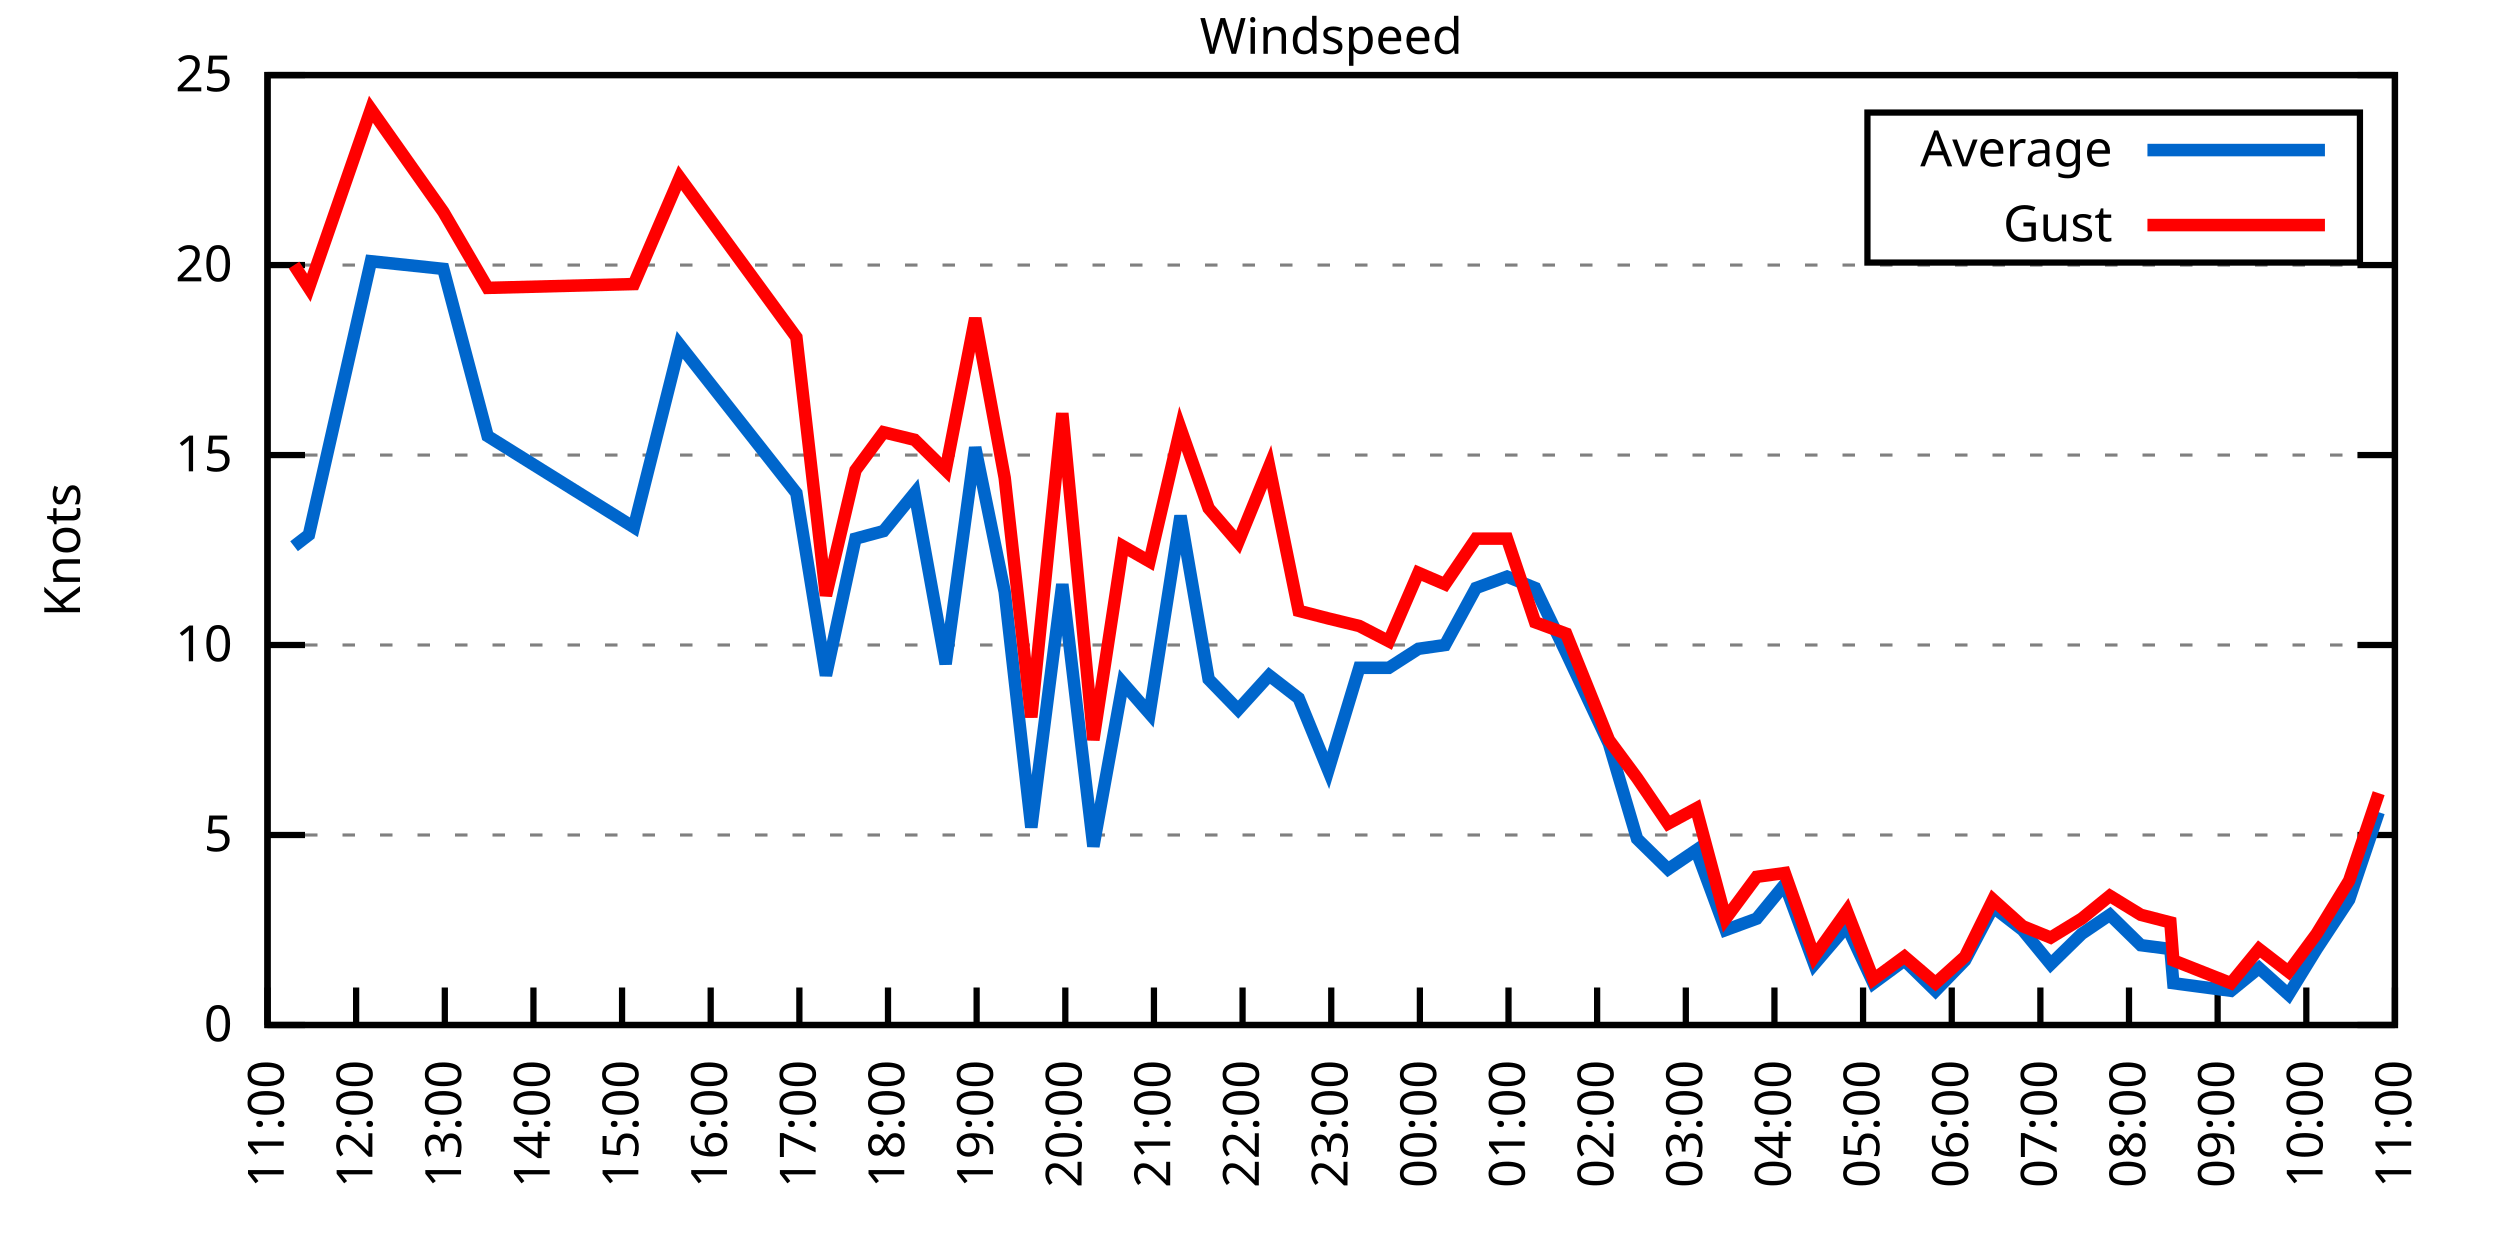
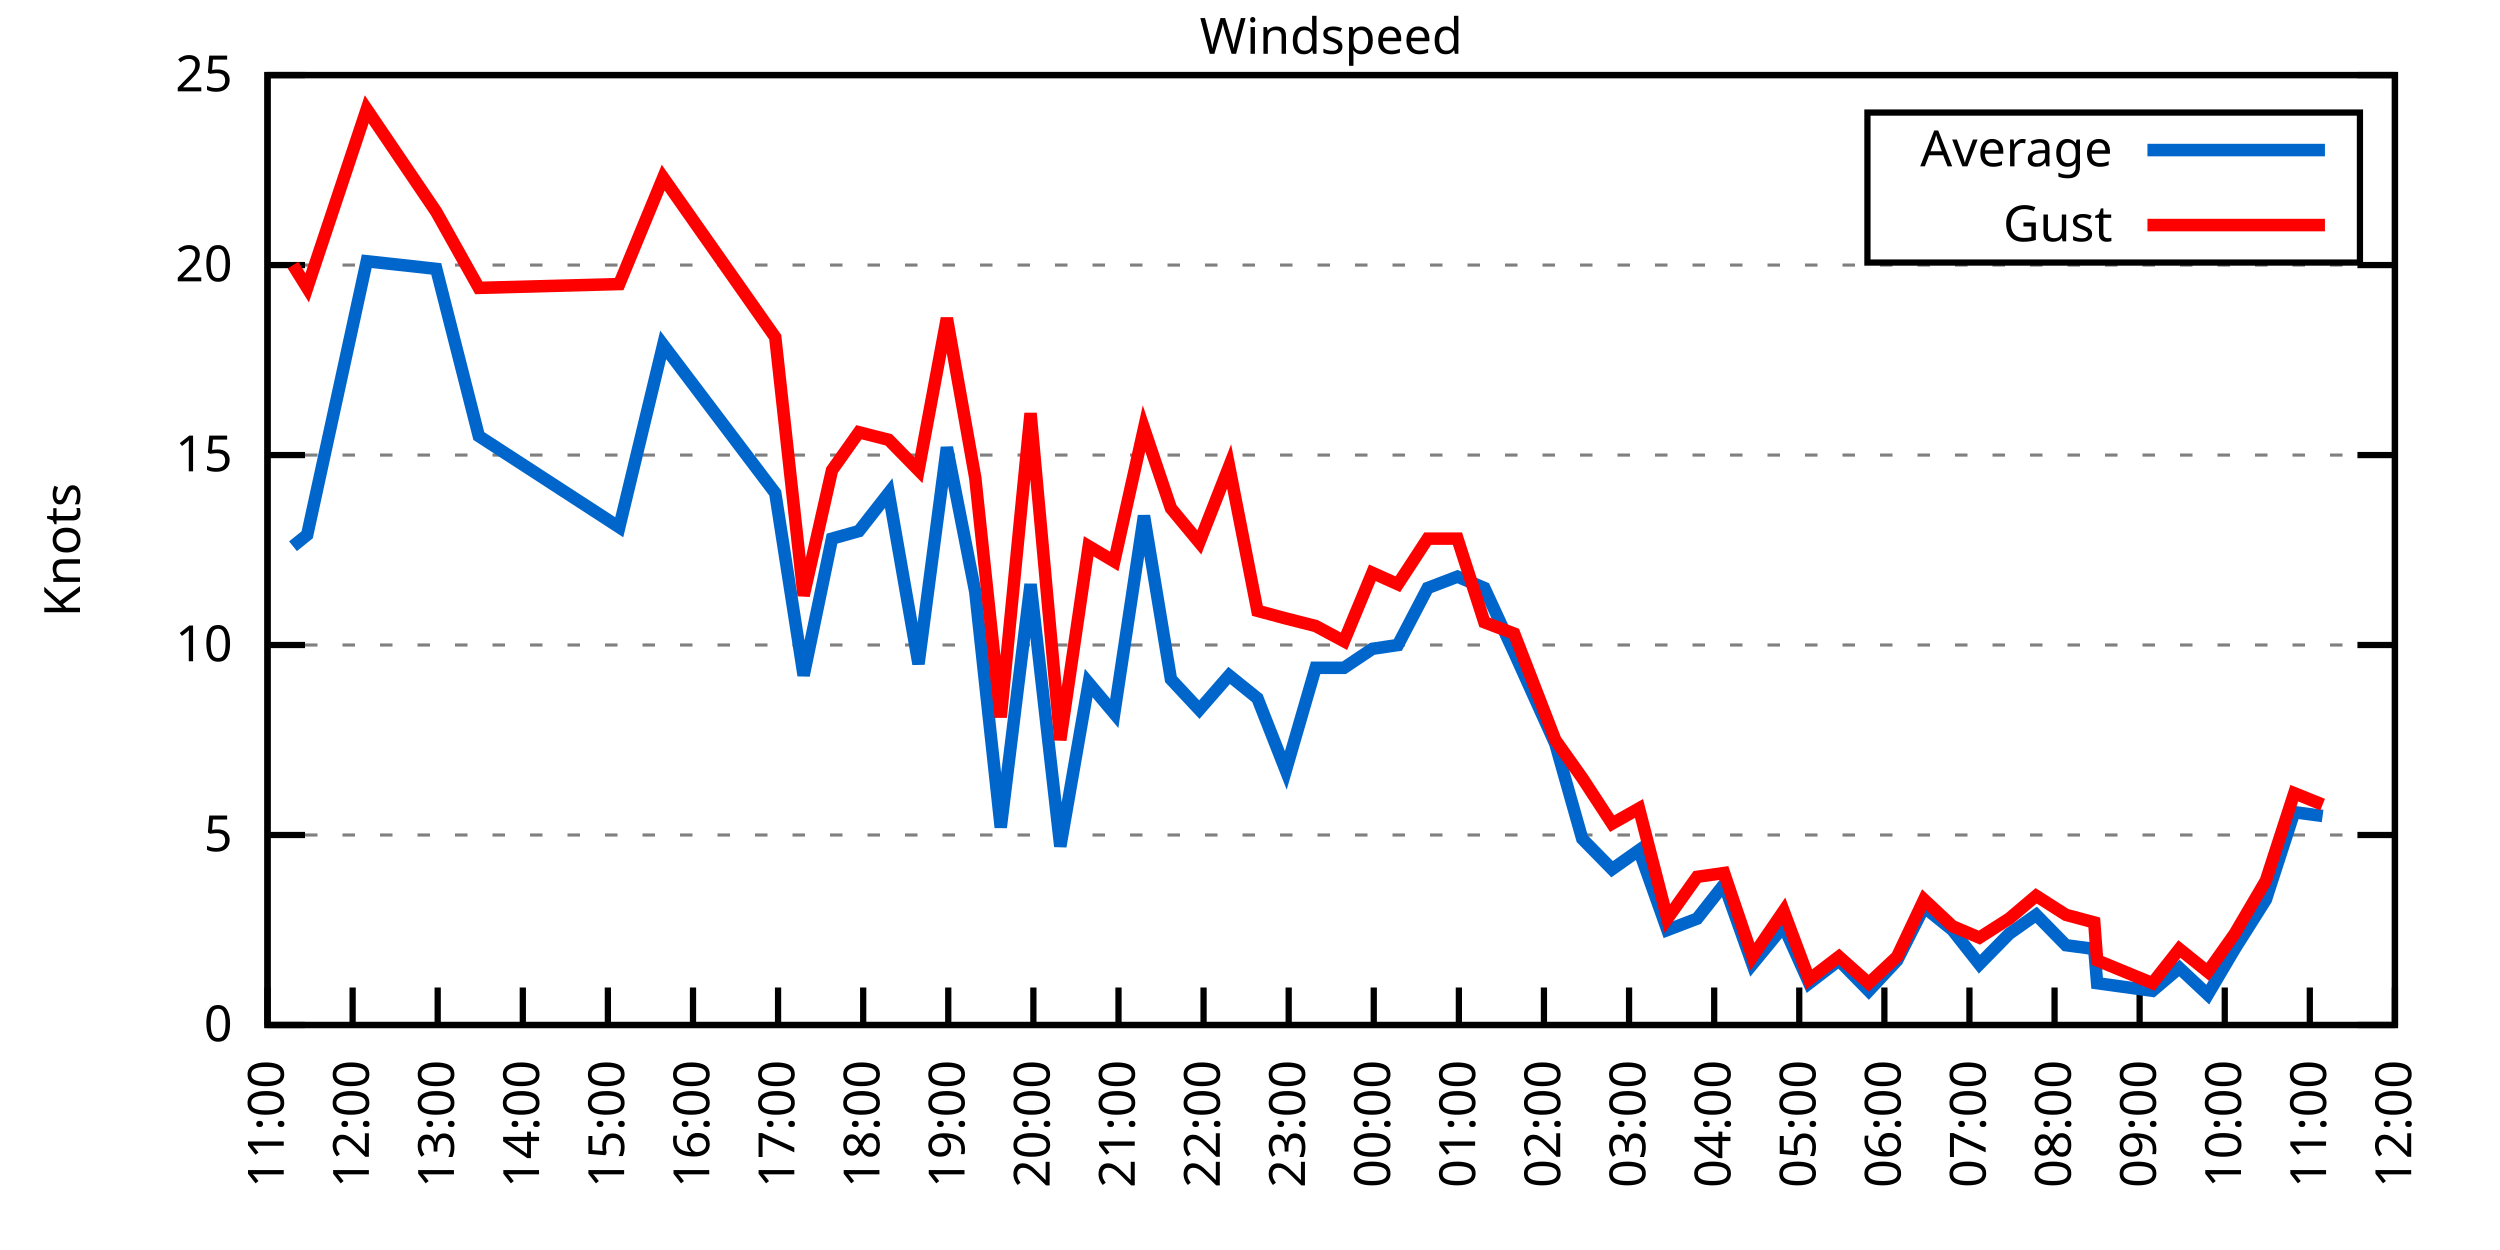
<svg xmlns="http://www.w3.org/2000/svg" xmlns:xlink="http://www.w3.org/1999/xlink" width="400" height="200" viewBox="0 0 400 200">
  <g id="gnuplot_canvas">
    <rect x="0" y="0" width="400" height="200" fill="none" />
    <defs>
      <circle id="gpDot" r="0.5" stroke-width="0.5" stroke="currentColor" />
      <path id="gpPt0" stroke-width="0.333" stroke="currentColor" d="M-1,0 h2 M0,-1 v2" />
      <path id="gpPt1" stroke-width="0.333" stroke="currentColor" d="M-1,-1 L1,1 M1,-1 L-1,1" />
      <path id="gpPt2" stroke-width="0.333" stroke="currentColor" d="M-1,0 L1,0 M0,-1 L0,1 M-1,-1 L1,1 M-1,1 L1,-1" />
      <rect id="gpPt3" stroke-width="0.333" stroke="currentColor" x="-1" y="-1" width="2" height="2" />
      <rect id="gpPt4" stroke-width="0.333" stroke="currentColor" fill="currentColor" x="-1" y="-1" width="2" height="2" />
      <circle id="gpPt5" stroke-width="0.333" stroke="currentColor" cx="0" cy="0" r="1" />
      <use xlink:href="#gpPt5" id="gpPt6" fill="currentColor" stroke="none" />
      <path id="gpPt7" stroke-width="0.333" stroke="currentColor" d="M0,-1.33 L-1.33,0.67 L1.33,0.67 z" />
      <use xlink:href="#gpPt7" id="gpPt8" fill="currentColor" stroke="none" />
      <use xlink:href="#gpPt7" id="gpPt9" stroke="currentColor" transform="rotate(180)" />
      <use xlink:href="#gpPt9" id="gpPt10" fill="currentColor" stroke="none" />
      <use xlink:href="#gpPt3" id="gpPt11" stroke="currentColor" transform="rotate(45)" />
      <use xlink:href="#gpPt11" id="gpPt12" fill="currentColor" stroke="none" />
      <path id="gpPt13" stroke-width="0.333" stroke="currentColor" d="M0,1.330 L1.265,0.411 L0.782,-1.067 L-0.782,-1.076 L-1.265,0.411 z" />
      <use xlink:href="#gpPt13" id="gpPt14" fill="currentColor" stroke="none" />
      <filter id="textbox" filterUnits="objectBoundingBox" x="0" y="0" height="1" width="1">
        <feFlood flood-color="white" flood-opacity="1" result="bgnd" />
        <feComposite in="SourceGraphic" in2="bgnd" operator="atop" />
      </filter>
      <filter id="greybox" filterUnits="objectBoundingBox" x="0" y="0" height="1" width="1">
        <feFlood flood-color="lightgrey" flood-opacity="1" result="grey" />
        <feComposite in="SourceGraphic" in2="grey" operator="atop" />
      </filter>
    </defs>
    <g fill="none" color="white" stroke="currentColor" stroke-width="1.00" stroke-linecap="butt" stroke-linejoin="miter">
</g>
    <g fill="none" color="black" stroke="currentColor" stroke-width="1.00" stroke-linecap="butt" stroke-linejoin="miter">
      <g stroke="none" shape-rendering="crispEdges">
        <polygon fill="rgb(255, 255, 255)" points="42.80,164.00 383.18,164.00 383.18,12.02 42.80,12.02 " />
      </g>
    </g>
    <g fill="none" color="black" stroke="currentColor" stroke-width="1.00" stroke-linecap="butt" stroke-linejoin="miter">
</g>
    <g fill="none" color="black" stroke="black" stroke-width="0.50" stroke-linecap="butt" stroke-linejoin="miter">
</g>
    <g fill="none" color="gray" stroke="currentColor" stroke-width="0.50" stroke-linecap="butt" stroke-linejoin="miter">
      <path stroke="gray" stroke-dasharray="2,4" class="gridline" d="M42.80,164.00 L383.19,164.00  " />
    </g>
    <g fill="none" color="gray" stroke="gray" stroke-width="1.00" stroke-linecap="butt" stroke-linejoin="miter">
</g>
    <g fill="none" color="black" stroke="currentColor" stroke-width="1.00" stroke-linecap="butt" stroke-linejoin="miter">
      <path stroke="black" d="M42.80,164.00 L48.80,164.00 M383.19,164.00 L377.19,164.00  " />
      <g transform="translate(37.20,166.60)" stroke="none" fill="black" font-family="Sans" font-size="8.00" text-anchor="end">
        <text>
          <tspan font-family="Sans"> 0</tspan>
        </text>
      </g>
    </g>
    <g fill="none" color="black" stroke="currentColor" stroke-width="1.00" stroke-linecap="butt" stroke-linejoin="miter">
</g>
    <g fill="none" color="black" stroke="black" stroke-width="0.50" stroke-linecap="butt" stroke-linejoin="miter">
</g>
    <g fill="none" color="gray" stroke="currentColor" stroke-width="0.50" stroke-linecap="butt" stroke-linejoin="miter">
      <path stroke="gray" stroke-dasharray="2,4" class="gridline" d="M42.80,133.60 L383.19,133.60  " />
    </g>
    <g fill="none" color="gray" stroke="gray" stroke-width="1.00" stroke-linecap="butt" stroke-linejoin="miter">
</g>
    <g fill="none" color="black" stroke="currentColor" stroke-width="1.00" stroke-linecap="butt" stroke-linejoin="miter">
      <path stroke="black" d="M42.80,133.60 L48.80,133.60 M383.19,133.60 L377.19,133.60  " />
      <g transform="translate(37.20,136.20)" stroke="none" fill="black" font-family="Sans" font-size="8.00" text-anchor="end">
        <text>
          <tspan font-family="Sans"> 5</tspan>
        </text>
      </g>
    </g>
    <g fill="none" color="black" stroke="currentColor" stroke-width="1.00" stroke-linecap="butt" stroke-linejoin="miter">
</g>
    <g fill="none" color="black" stroke="black" stroke-width="0.50" stroke-linecap="butt" stroke-linejoin="miter">
</g>
    <g fill="none" color="gray" stroke="currentColor" stroke-width="0.50" stroke-linecap="butt" stroke-linejoin="miter">
      <path stroke="gray" stroke-dasharray="2,4" class="gridline" d="M42.80,103.20 L383.19,103.20  " />
    </g>
    <g fill="none" color="gray" stroke="gray" stroke-width="1.00" stroke-linecap="butt" stroke-linejoin="miter">
</g>
    <g fill="none" color="black" stroke="currentColor" stroke-width="1.00" stroke-linecap="butt" stroke-linejoin="miter">
      <path stroke="black" d="M42.80,103.20 L48.80,103.20 M383.19,103.20 L377.19,103.20  " />
      <g transform="translate(37.20,105.80)" stroke="none" fill="black" font-family="Sans" font-size="8.00" text-anchor="end">
        <text>
          <tspan font-family="Sans"> 10</tspan>
        </text>
      </g>
    </g>
    <g fill="none" color="black" stroke="currentColor" stroke-width="1.00" stroke-linecap="butt" stroke-linejoin="miter">
</g>
    <g fill="none" color="black" stroke="black" stroke-width="0.50" stroke-linecap="butt" stroke-linejoin="miter">
</g>
    <g fill="none" color="gray" stroke="currentColor" stroke-width="0.50" stroke-linecap="butt" stroke-linejoin="miter">
      <path stroke="gray" stroke-dasharray="2,4" class="gridline" d="M42.80,72.81 L383.19,72.81  " />
    </g>
    <g fill="none" color="gray" stroke="gray" stroke-width="1.00" stroke-linecap="butt" stroke-linejoin="miter">
</g>
    <g fill="none" color="black" stroke="currentColor" stroke-width="1.00" stroke-linecap="butt" stroke-linejoin="miter">
      <path stroke="black" d="M42.80,72.81 L48.80,72.81 M383.19,72.81 L377.19,72.81  " />
      <g transform="translate(37.20,75.41)" stroke="none" fill="black" font-family="Sans" font-size="8.00" text-anchor="end">
        <text>
          <tspan font-family="Sans"> 15</tspan>
        </text>
      </g>
    </g>
    <g fill="none" color="black" stroke="currentColor" stroke-width="1.00" stroke-linecap="butt" stroke-linejoin="miter">
</g>
    <g fill="none" color="black" stroke="black" stroke-width="0.50" stroke-linecap="butt" stroke-linejoin="miter">
</g>
    <g fill="none" color="gray" stroke="currentColor" stroke-width="0.50" stroke-linecap="butt" stroke-linejoin="miter">
      <path stroke="gray" stroke-dasharray="2,4" class="gridline" d="M42.80,42.41 L383.19,42.41  " />
    </g>
    <g fill="none" color="gray" stroke="gray" stroke-width="1.00" stroke-linecap="butt" stroke-linejoin="miter">
</g>
    <g fill="none" color="black" stroke="currentColor" stroke-width="1.00" stroke-linecap="butt" stroke-linejoin="miter">
      <path stroke="black" d="M42.80,42.41 L48.80,42.41 M383.19,42.41 L377.19,42.41  " />
      <g transform="translate(37.20,45.01)" stroke="none" fill="black" font-family="Sans" font-size="8.00" text-anchor="end">
        <text>
          <tspan font-family="Sans"> 20</tspan>
        </text>
      </g>
    </g>
    <g fill="none" color="black" stroke="currentColor" stroke-width="1.00" stroke-linecap="butt" stroke-linejoin="miter">
</g>
    <g fill="none" color="black" stroke="black" stroke-width="0.50" stroke-linecap="butt" stroke-linejoin="miter">
</g>
    <g fill="none" color="gray" stroke="currentColor" stroke-width="0.50" stroke-linecap="butt" stroke-linejoin="miter">
      <path stroke="gray" stroke-dasharray="2,4" class="gridline" d="M42.80,12.01 L383.19,12.01  " />
    </g>
    <g fill="none" color="gray" stroke="gray" stroke-width="1.00" stroke-linecap="butt" stroke-linejoin="miter">
</g>
    <g fill="none" color="black" stroke="currentColor" stroke-width="1.00" stroke-linecap="butt" stroke-linejoin="miter">
      <path stroke="black" d="M42.80,12.01 L48.80,12.01 M383.19,12.01 L377.19,12.01  " />
      <g transform="translate(37.20,14.61)" stroke="none" fill="black" font-family="Sans" font-size="8.00" text-anchor="end">
        <text>
          <tspan font-family="Sans"> 25</tspan>
        </text>
      </g>
    </g>
    <g fill="none" color="black" stroke="currentColor" stroke-width="1.00" stroke-linecap="butt" stroke-linejoin="miter">
      <path stroke="black" d="M42.80,164.00 L42.80,158.00  " />
      <g transform="translate(45.40,169.60) rotate(270.00)" stroke="none" fill="black" font-family="Sans" font-size="8.00" text-anchor="end">
        <text>
          <tspan font-family="Sans">11:00</tspan>
        </text>
      </g>
    </g>
    <g fill="none" color="black" stroke="currentColor" stroke-width="1.00" stroke-linecap="butt" stroke-linejoin="miter">
-       <path stroke="black" d="M56.98,164.00 L56.98,158.00  " />
-       <g transform="translate(59.58,169.60) rotate(270.00)" stroke="none" fill="black" font-family="Sans" font-size="8.00" text-anchor="end">
+       <path stroke="black" d="M56.42,164.00 L56.42,158.00  " />
+       <g transform="translate(59.02,169.60) rotate(270.00)" stroke="none" fill="black" font-family="Sans" font-size="8.00" text-anchor="end">
        <text>
          <tspan font-family="Sans">12:00</tspan>
        </text>
      </g>
    </g>
    <g fill="none" color="black" stroke="currentColor" stroke-width="1.00" stroke-linecap="butt" stroke-linejoin="miter">
-       <path stroke="black" d="M71.17,164.00 L71.17,158.00  " />
-       <g transform="translate(73.77,169.60) rotate(270.00)" stroke="none" fill="black" font-family="Sans" font-size="8.00" text-anchor="end">
+       <path stroke="black" d="M70.03,164.00 L70.03,158.00  " />
+       <g transform="translate(72.63,169.60) rotate(270.00)" stroke="none" fill="black" font-family="Sans" font-size="8.00" text-anchor="end">
        <text>
          <tspan font-family="Sans">13:00</tspan>
        </text>
      </g>
    </g>
    <g fill="none" color="black" stroke="currentColor" stroke-width="1.00" stroke-linecap="butt" stroke-linejoin="miter">
-       <path stroke="black" d="M85.35,164.00 L85.35,158.00  " />
-       <g transform="translate(87.95,169.60) rotate(270.00)" stroke="none" fill="black" font-family="Sans" font-size="8.00" text-anchor="end">
+       <path stroke="black" d="M83.65,164.00 L83.65,158.00  " />
+       <g transform="translate(86.25,169.60) rotate(270.00)" stroke="none" fill="black" font-family="Sans" font-size="8.00" text-anchor="end">
        <text>
          <tspan font-family="Sans">14:00</tspan>
        </text>
      </g>
    </g>
    <g fill="none" color="black" stroke="currentColor" stroke-width="1.00" stroke-linecap="butt" stroke-linejoin="miter">
-       <path stroke="black" d="M99.53,164.00 L99.53,158.00  " />
-       <g transform="translate(102.13,169.60) rotate(270.00)" stroke="none" fill="black" font-family="Sans" font-size="8.00" text-anchor="end">
+       <path stroke="black" d="M97.26,164.00 L97.26,158.00  " />
+       <g transform="translate(99.86,169.60) rotate(270.00)" stroke="none" fill="black" font-family="Sans" font-size="8.00" text-anchor="end">
        <text>
          <tspan font-family="Sans">15:00</tspan>
        </text>
      </g>
    </g>
    <g fill="none" color="black" stroke="currentColor" stroke-width="1.00" stroke-linecap="butt" stroke-linejoin="miter">
-       <path stroke="black" d="M113.71,164.00 L113.71,158.00  " />
-       <g transform="translate(116.31,169.60) rotate(270.00)" stroke="none" fill="black" font-family="Sans" font-size="8.00" text-anchor="end">
+       <path stroke="black" d="M110.88,164.00 L110.88,158.00  " />
+       <g transform="translate(113.48,169.60) rotate(270.00)" stroke="none" fill="black" font-family="Sans" font-size="8.00" text-anchor="end">
        <text>
          <tspan font-family="Sans">16:00</tspan>
        </text>
      </g>
    </g>
    <g fill="none" color="black" stroke="currentColor" stroke-width="1.00" stroke-linecap="butt" stroke-linejoin="miter">
-       <path stroke="black" d="M127.90,164.00 L127.90,158.00  " />
-       <g transform="translate(130.50,169.60) rotate(270.00)" stroke="none" fill="black" font-family="Sans" font-size="8.00" text-anchor="end">
+       <path stroke="black" d="M124.49,164.00 L124.49,158.00  " />
+       <g transform="translate(127.09,169.60) rotate(270.00)" stroke="none" fill="black" font-family="Sans" font-size="8.00" text-anchor="end">
        <text>
          <tspan font-family="Sans">17:00</tspan>
        </text>
      </g>
    </g>
    <g fill="none" color="black" stroke="currentColor" stroke-width="1.00" stroke-linecap="butt" stroke-linejoin="miter">
-       <path stroke="black" d="M142.08,164.00 L142.08,158.00  " />
-       <g transform="translate(144.68,169.60) rotate(270.00)" stroke="none" fill="black" font-family="Sans" font-size="8.00" text-anchor="end">
+       <path stroke="black" d="M138.11,164.00 L138.11,158.00  " />
+       <g transform="translate(140.71,169.60) rotate(270.00)" stroke="none" fill="black" font-family="Sans" font-size="8.00" text-anchor="end">
        <text>
          <tspan font-family="Sans">18:00</tspan>
        </text>
      </g>
    </g>
    <g fill="none" color="black" stroke="currentColor" stroke-width="1.00" stroke-linecap="butt" stroke-linejoin="miter">
-       <path stroke="black" d="M156.26,164.00 L156.26,158.00  " />
-       <g transform="translate(158.86,169.60) rotate(270.00)" stroke="none" fill="black" font-family="Sans" font-size="8.00" text-anchor="end">
+       <path stroke="black" d="M151.72,164.00 L151.72,158.00  " />
+       <g transform="translate(154.32,169.60) rotate(270.00)" stroke="none" fill="black" font-family="Sans" font-size="8.00" text-anchor="end">
        <text>
          <tspan font-family="Sans">19:00</tspan>
        </text>
      </g>
    </g>
    <g fill="none" color="black" stroke="currentColor" stroke-width="1.00" stroke-linecap="butt" stroke-linejoin="miter">
-       <path stroke="black" d="M170.45,164.00 L170.45,158.00  " />
-       <g transform="translate(173.05,169.60) rotate(270.00)" stroke="none" fill="black" font-family="Sans" font-size="8.00" text-anchor="end">
+       <path stroke="black" d="M165.34,164.00 L165.34,158.00  " />
+       <g transform="translate(167.94,169.60) rotate(270.00)" stroke="none" fill="black" font-family="Sans" font-size="8.00" text-anchor="end">
        <text>
          <tspan font-family="Sans">20:00</tspan>
        </text>
      </g>
    </g>
    <g fill="none" color="black" stroke="currentColor" stroke-width="1.00" stroke-linecap="butt" stroke-linejoin="miter">
-       <path stroke="black" d="M184.63,164.00 L184.63,158.00  " />
-       <g transform="translate(187.23,169.60) rotate(270.00)" stroke="none" fill="black" font-family="Sans" font-size="8.00" text-anchor="end">
+       <path stroke="black" d="M178.96,164.00 L178.96,158.00  " />
+       <g transform="translate(181.56,169.60) rotate(270.00)" stroke="none" fill="black" font-family="Sans" font-size="8.00" text-anchor="end">
        <text>
          <tspan font-family="Sans">21:00</tspan>
        </text>
      </g>
    </g>
    <g fill="none" color="black" stroke="currentColor" stroke-width="1.00" stroke-linecap="butt" stroke-linejoin="miter">
-       <path stroke="black" d="M198.81,164.00 L198.81,158.00  " />
-       <g transform="translate(201.41,169.60) rotate(270.00)" stroke="none" fill="black" font-family="Sans" font-size="8.00" text-anchor="end">
+       <path stroke="black" d="M192.57,164.00 L192.57,158.00  " />
+       <g transform="translate(195.17,169.60) rotate(270.00)" stroke="none" fill="black" font-family="Sans" font-size="8.00" text-anchor="end">
        <text>
          <tspan font-family="Sans">22:00</tspan>
        </text>
      </g>
    </g>
    <g fill="none" color="black" stroke="currentColor" stroke-width="1.00" stroke-linecap="butt" stroke-linejoin="miter">
-       <path stroke="black" d="M213.00,164.00 L213.00,158.00  " />
-       <g transform="translate(215.60,169.60) rotate(270.00)" stroke="none" fill="black" font-family="Sans" font-size="8.00" text-anchor="end">
+       <path stroke="black" d="M206.19,164.00 L206.19,158.00  " />
+       <g transform="translate(208.79,169.60) rotate(270.00)" stroke="none" fill="black" font-family="Sans" font-size="8.00" text-anchor="end">
        <text>
          <tspan font-family="Sans">23:00</tspan>
        </text>
      </g>
    </g>
    <g fill="none" color="black" stroke="currentColor" stroke-width="1.00" stroke-linecap="butt" stroke-linejoin="miter">
-       <path stroke="black" d="M227.18,164.00 L227.18,158.00  " />
-       <g transform="translate(229.78,169.60) rotate(270.00)" stroke="none" fill="black" font-family="Sans" font-size="8.00" text-anchor="end">
+       <path stroke="black" d="M219.80,164.00 L219.80,158.00  " />
+       <g transform="translate(222.40,169.60) rotate(270.00)" stroke="none" fill="black" font-family="Sans" font-size="8.00" text-anchor="end">
        <text>
          <tspan font-family="Sans">00:00</tspan>
        </text>
      </g>
    </g>
    <g fill="none" color="black" stroke="currentColor" stroke-width="1.00" stroke-linecap="butt" stroke-linejoin="miter">
-       <path stroke="black" d="M241.36,164.00 L241.36,158.00  " />
-       <g transform="translate(243.96,169.60) rotate(270.00)" stroke="none" fill="black" font-family="Sans" font-size="8.00" text-anchor="end">
+       <path stroke="black" d="M233.42,164.00 L233.42,158.00  " />
+       <g transform="translate(236.02,169.60) rotate(270.00)" stroke="none" fill="black" font-family="Sans" font-size="8.00" text-anchor="end">
        <text>
          <tspan font-family="Sans">01:00</tspan>
        </text>
      </g>
    </g>
    <g fill="none" color="black" stroke="currentColor" stroke-width="1.00" stroke-linecap="butt" stroke-linejoin="miter">
-       <path stroke="black" d="M255.54,164.00 L255.54,158.00  " />
-       <g transform="translate(258.14,169.60) rotate(270.00)" stroke="none" fill="black" font-family="Sans" font-size="8.00" text-anchor="end">
+       <path stroke="black" d="M247.03,164.00 L247.03,158.00  " />
+       <g transform="translate(249.63,169.60) rotate(270.00)" stroke="none" fill="black" font-family="Sans" font-size="8.00" text-anchor="end">
        <text>
          <tspan font-family="Sans">02:00</tspan>
        </text>
      </g>
    </g>
    <g fill="none" color="black" stroke="currentColor" stroke-width="1.00" stroke-linecap="butt" stroke-linejoin="miter">
-       <path stroke="black" d="M269.73,164.00 L269.73,158.00  " />
-       <g transform="translate(272.33,169.60) rotate(270.00)" stroke="none" fill="black" font-family="Sans" font-size="8.00" text-anchor="end">
+       <path stroke="black" d="M260.65,164.00 L260.65,158.00  " />
+       <g transform="translate(263.25,169.60) rotate(270.00)" stroke="none" fill="black" font-family="Sans" font-size="8.00" text-anchor="end">
        <text>
          <tspan font-family="Sans">03:00</tspan>
        </text>
      </g>
    </g>
    <g fill="none" color="black" stroke="currentColor" stroke-width="1.00" stroke-linecap="butt" stroke-linejoin="miter">
-       <path stroke="black" d="M283.91,164.00 L283.91,158.00  " />
-       <g transform="translate(286.51,169.60) rotate(270.00)" stroke="none" fill="black" font-family="Sans" font-size="8.00" text-anchor="end">
+       <path stroke="black" d="M274.27,164.00 L274.27,158.00  " />
+       <g transform="translate(276.87,169.60) rotate(270.00)" stroke="none" fill="black" font-family="Sans" font-size="8.00" text-anchor="end">
        <text>
          <tspan font-family="Sans">04:00</tspan>
        </text>
      </g>
    </g>
    <g fill="none" color="black" stroke="currentColor" stroke-width="1.00" stroke-linecap="butt" stroke-linejoin="miter">
-       <path stroke="black" d="M298.09,164.00 L298.09,158.00  " />
-       <g transform="translate(300.69,169.60) rotate(270.00)" stroke="none" fill="black" font-family="Sans" font-size="8.00" text-anchor="end">
+       <path stroke="black" d="M287.88,164.00 L287.88,158.00  " />
+       <g transform="translate(290.48,169.60) rotate(270.00)" stroke="none" fill="black" font-family="Sans" font-size="8.00" text-anchor="end">
        <text>
          <tspan font-family="Sans">05:00</tspan>
        </text>
      </g>
    </g>
    <g fill="none" color="black" stroke="currentColor" stroke-width="1.00" stroke-linecap="butt" stroke-linejoin="miter">
-       <path stroke="black" d="M312.28,164.00 L312.28,158.00  " />
-       <g transform="translate(314.88,169.60) rotate(270.00)" stroke="none" fill="black" font-family="Sans" font-size="8.00" text-anchor="end">
+       <path stroke="black" d="M301.50,164.00 L301.50,158.00  " />
+       <g transform="translate(304.10,169.60) rotate(270.00)" stroke="none" fill="black" font-family="Sans" font-size="8.00" text-anchor="end">
        <text>
          <tspan font-family="Sans">06:00</tspan>
        </text>
      </g>
    </g>
    <g fill="none" color="black" stroke="currentColor" stroke-width="1.00" stroke-linecap="butt" stroke-linejoin="miter">
-       <path stroke="black" d="M326.46,164.00 L326.46,158.00  " />
-       <g transform="translate(329.06,169.60) rotate(270.00)" stroke="none" fill="black" font-family="Sans" font-size="8.00" text-anchor="end">
+       <path stroke="black" d="M315.11,164.00 L315.11,158.00  " />
+       <g transform="translate(317.71,169.60) rotate(270.00)" stroke="none" fill="black" font-family="Sans" font-size="8.00" text-anchor="end">
        <text>
          <tspan font-family="Sans">07:00</tspan>
        </text>
      </g>
    </g>
    <g fill="none" color="black" stroke="currentColor" stroke-width="1.00" stroke-linecap="butt" stroke-linejoin="miter">
-       <path stroke="black" d="M340.64,164.00 L340.64,158.00  " />
-       <g transform="translate(343.24,169.60) rotate(270.00)" stroke="none" fill="black" font-family="Sans" font-size="8.00" text-anchor="end">
+       <path stroke="black" d="M328.73,164.00 L328.73,158.00  " />
+       <g transform="translate(331.33,169.60) rotate(270.00)" stroke="none" fill="black" font-family="Sans" font-size="8.00" text-anchor="end">
        <text>
          <tspan font-family="Sans">08:00</tspan>
        </text>
      </g>
    </g>
    <g fill="none" color="black" stroke="currentColor" stroke-width="1.00" stroke-linecap="butt" stroke-linejoin="miter">
-       <path stroke="black" d="M354.82,164.00 L354.82,158.00  " />
-       <g transform="translate(357.42,169.60) rotate(270.00)" stroke="none" fill="black" font-family="Sans" font-size="8.00" text-anchor="end">
+       <path stroke="black" d="M342.34,164.00 L342.34,158.00  " />
+       <g transform="translate(344.94,169.60) rotate(270.00)" stroke="none" fill="black" font-family="Sans" font-size="8.00" text-anchor="end">
        <text>
          <tspan font-family="Sans">09:00</tspan>
        </text>
      </g>
    </g>
    <g fill="none" color="black" stroke="currentColor" stroke-width="1.00" stroke-linecap="butt" stroke-linejoin="miter">
-       <path stroke="black" d="M369.01,164.00 L369.01,158.00  " />
-       <g transform="translate(371.61,169.60) rotate(270.00)" stroke="none" fill="black" font-family="Sans" font-size="8.00" text-anchor="end">
+       <path stroke="black" d="M355.96,164.00 L355.96,158.00  " />
+       <g transform="translate(358.56,169.60) rotate(270.00)" stroke="none" fill="black" font-family="Sans" font-size="8.00" text-anchor="end">
        <text>
          <tspan font-family="Sans">10:00</tspan>
+         </text>
+       </g>
+     </g>
+     <g fill="none" color="black" stroke="currentColor" stroke-width="1.00" stroke-linecap="butt" stroke-linejoin="miter">
+       <path stroke="black" d="M369.57,164.00 L369.57,158.00  " />
+       <g transform="translate(372.17,169.60) rotate(270.00)" stroke="none" fill="black" font-family="Sans" font-size="8.00" text-anchor="end">
+         <text>
+           <tspan font-family="Sans">11:00</tspan>
        </text>
      </g>
    </g>
    <g fill="none" color="black" stroke="currentColor" stroke-width="1.00" stroke-linecap="butt" stroke-linejoin="miter">
      <path stroke="black" d="M383.19,164.00 L383.19,158.00  " />
      <g transform="translate(385.79,169.60) rotate(270.00)" stroke="none" fill="black" font-family="Sans" font-size="8.00" text-anchor="end">
        <text>
-           <tspan font-family="Sans">11:00</tspan>
+           <tspan font-family="Sans">12:00</tspan>
        </text>
      </g>
    </g>
    <g fill="none" color="black" stroke="currentColor" stroke-width="1.00" stroke-linecap="butt" stroke-linejoin="miter">
</g>
    <g fill="none" color="black" stroke="currentColor" stroke-width="1.00" stroke-linecap="butt" stroke-linejoin="miter">
      <path stroke="black" d="M42.80,12.01 L42.80,164.00 L383.19,164.00 L383.19,12.01 L42.80,12.01 Z  " />
    </g>
    <g fill="none" color="black" stroke="currentColor" stroke-width="1.00" stroke-linecap="butt" stroke-linejoin="miter">
</g>
    <g fill="none" color="black" stroke="currentColor" stroke-width="1.00" stroke-linecap="butt" stroke-linejoin="miter">
      <path stroke="black" d="M298.79,42.01 L298.79,18.01 L377.59,18.01 L377.59,42.01 L298.79,42.01 Z  " />
    </g>
    <g id="Windspeed_plot_1">
      <g fill="none" color="white" stroke="black" stroke-width="2.00" stroke-linecap="butt" stroke-linejoin="miter">
</g>
      <g fill="none" color="black" stroke="currentColor" stroke-width="2.00" stroke-linecap="butt" stroke-linejoin="miter">
        <g transform="translate(337.99,26.61)" stroke="none" fill="black" font-family="Sans" font-size="8.00" text-anchor="end">
          <text>
            <tspan font-family="Sans">Average</tspan>
          </text>
        </g>
      </g>
      <g fill="none" color="black" stroke="currentColor" stroke-width="2.00" stroke-linecap="butt" stroke-linejoin="miter">
-         <path stroke="rgb(  0, 102, 204)" d="M343.59,24.01 L371.99,24.01 M47.05,87.40 L49.42,85.57 L59.35,41.80 L70.93,43.02 L78.02,69.77 L101.42,84.36   L108.75,55.18 L127.42,78.89 L132.15,108.07 L136.88,86.18 L141.37,84.97 L146.34,78.89 L151.30,106.24 L156.03,71.59   L160.75,94.69 L165.01,132.39 L169.97,93.48 L174.94,135.43 L179.67,109.28 L183.92,114.15 L188.88,82.53 L193.38,108.68   L198.10,113.54 L203.07,108.07 L207.79,111.72 L212.52,123.27 L217.49,106.85 L222.21,106.85 L226.94,103.81 L231.20,103.20   L236.16,94.08 L241.12,92.26 L245.62,94.08 L250.58,104.42 L257.43,119.01 L261.93,134.21 L266.89,139.07 L271.38,136.03   L276.11,148.80 L281.07,146.98 L285.56,141.51 L290.29,154.27 L295.49,148.19 L299.75,157.31 L304.71,153.66 L309.68,158.53   L314.40,153.66 L318.89,145.15 L323.62,148.80 L328.11,154.27 L333.08,149.41 L337.57,146.37 L342.53,151.23 L347.26,151.84   L347.73,157.31 L356.95,158.53 L361.44,154.88 L366.17,159.14 L370.66,151.84 L375.86,143.94 L380.59,129.95  " />
+         <path stroke="rgb(  0, 102, 204)" d="M343.59,24.01 L371.99,24.01 M46.88,87.40 L49.15,85.57 L58.68,41.80 L69.80,43.02 L76.61,69.77 L99.08,84.36   L106.11,55.18 L124.04,78.89 L128.58,108.07 L133.12,86.18 L137.43,84.97 L142.19,78.89 L146.96,106.24 L151.50,71.59   L156.04,94.69 L160.12,132.39 L164.89,93.48 L169.65,135.43 L174.19,109.28 L178.28,114.15 L183.04,82.53 L187.35,108.68   L191.89,113.54 L196.66,108.07 L201.19,111.72 L205.73,123.27 L210.50,106.85 L215.04,106.85 L219.58,103.81 L223.66,103.20   L228.43,94.08 L233.19,92.26 L237.50,94.08 L242.27,104.42 L248.85,119.01 L253.16,134.21 L257.93,139.07 L262.24,136.03   L266.78,148.80 L271.54,146.98 L275.85,141.51 L280.39,154.27 L285.38,148.19 L289.47,157.31 L294.23,153.66 L299.00,158.53   L303.54,153.66 L307.85,145.15 L312.39,148.80 L316.70,154.27 L321.47,149.41 L325.78,146.37 L330.54,151.23 L335.08,151.84   L335.54,157.31 L344.39,158.53 L348.70,154.88 L353.24,159.14 L357.55,151.84 L362.54,143.94 L367.08,129.95 L371.62,130.56    " />
      </g>
    </g>
    <g id="Windspeed_plot_2">
      <g fill="none" color="black" stroke="currentColor" stroke-width="2.00" stroke-linecap="butt" stroke-linejoin="miter">
        <g transform="translate(337.99,38.61)" stroke="none" fill="black" font-family="Sans" font-size="8.00" text-anchor="end">
          <text>
            <tspan font-family="Sans">Gust</tspan>
          </text>
        </g>
      </g>
      <g fill="none" color="black" stroke="currentColor" stroke-width="2.00" stroke-linecap="butt" stroke-linejoin="miter">
-         <path stroke="rgb(255,   0,   0)" d="M343.59,36.01 L371.99,36.01 M47.05,42.41 L49.42,46.06 L59.35,17.48 L70.93,33.90 L78.02,46.06 L101.42,45.45   L108.75,28.42 L127.42,53.96 L132.15,95.30 L136.88,75.24 L141.37,69.16 L146.34,70.37 L151.30,75.24 L156.03,50.92   L160.75,76.45 L165.01,114.76 L169.97,66.12 L174.94,118.40 L179.67,87.40 L183.92,89.83 L188.88,68.55 L193.38,81.32   L198.10,86.79 L203.07,74.63 L207.79,97.73 L212.52,98.95 L217.49,100.16 L222.21,102.60 L226.94,91.65 L231.20,93.48   L236.16,86.18 L241.12,86.18 L245.62,99.56 L250.58,101.38 L257.43,118.40 L261.93,124.48 L266.89,131.78 L271.38,129.35   L276.11,146.98 L281.07,140.29 L285.56,139.68 L290.29,153.06 L295.49,145.76 L299.75,156.70 L304.71,153.06 L309.68,157.31   L314.40,153.06 L318.89,143.94 L323.62,148.19 L328.11,150.02 L333.08,146.98 L337.57,143.33 L342.53,146.37 L347.26,147.59   L347.73,153.66 L356.95,157.31 L361.44,151.84 L366.17,155.49 L370.66,149.41 L375.86,140.90 L380.59,126.91  " />
+         <path stroke="rgb(255,   0,   0)" d="M343.59,36.01 L371.99,36.01 M46.88,42.41 L49.15,46.06 L58.68,17.48 L69.80,33.90 L76.61,46.06 L99.08,45.45   L106.11,28.42 L124.04,53.96 L128.58,95.30 L133.12,75.24 L137.43,69.16 L142.19,70.37 L146.96,75.24 L151.50,50.92   L156.04,76.45 L160.12,114.76 L164.89,66.12 L169.65,118.40 L174.19,87.40 L178.28,89.83 L183.04,68.55 L187.35,81.32   L191.89,86.79 L196.66,74.63 L201.19,97.73 L205.73,98.95 L210.50,100.16 L215.04,102.60 L219.58,91.65 L223.66,93.48   L228.43,86.18 L233.19,86.18 L237.50,99.56 L242.27,101.38 L248.85,118.40 L253.16,124.48 L257.93,131.78 L262.24,129.35   L266.78,146.98 L271.54,140.29 L275.85,139.68 L280.39,153.06 L285.38,145.76 L289.47,156.70 L294.23,153.06 L299.00,157.31   L303.54,153.06 L307.85,143.94 L312.39,148.19 L316.70,150.02 L321.47,146.98 L325.78,143.33 L330.54,146.37 L335.08,147.59   L335.54,153.66 L344.39,157.31 L348.70,151.84 L353.24,155.49 L357.55,149.41 L362.54,140.90 L367.08,126.91 L371.62,128.74    " />
      </g>
    </g>
    <g fill="none" color="black" stroke="currentColor" stroke-width="2.00" stroke-linecap="butt" stroke-linejoin="miter">
</g>
    <g fill="none" color="black" stroke="black" stroke-width="1.00" stroke-linecap="butt" stroke-linejoin="miter">
</g>
    <g fill="none" color="black" stroke="currentColor" stroke-width="1.00" stroke-linecap="butt" stroke-linejoin="miter">
      <path stroke="black" d="M42.80,12.01 L42.80,164.00 L383.19,164.00 L383.19,12.01 L42.80,12.01 Z  " />
      <g transform="translate(12.80,88.01) rotate(270.00)" stroke="none" fill="black" font-family="Sans" font-size="8.00" text-anchor="middle">
        <text>
          <tspan font-family="Sans">Knots</tspan>
        </text>
      </g>
    </g>
    <g fill="none" color="black" stroke="currentColor" stroke-width="1.00" stroke-linecap="butt" stroke-linejoin="miter">
</g>
    <g fill="none" color="black" stroke="currentColor" stroke-width="1.00" stroke-linecap="butt" stroke-linejoin="miter">
      <g transform="translate(212.99,8.61)" stroke="none" fill="black" font-family="Sans" font-size="8.00" text-anchor="middle">
        <text>
          <tspan font-family="Sans">Windspeed</tspan>
        </text>
      </g>
    </g>
    <g fill="none" color="black" stroke="currentColor" stroke-width="1.00" stroke-linecap="butt" stroke-linejoin="miter">
</g>
  </g>
</svg>
